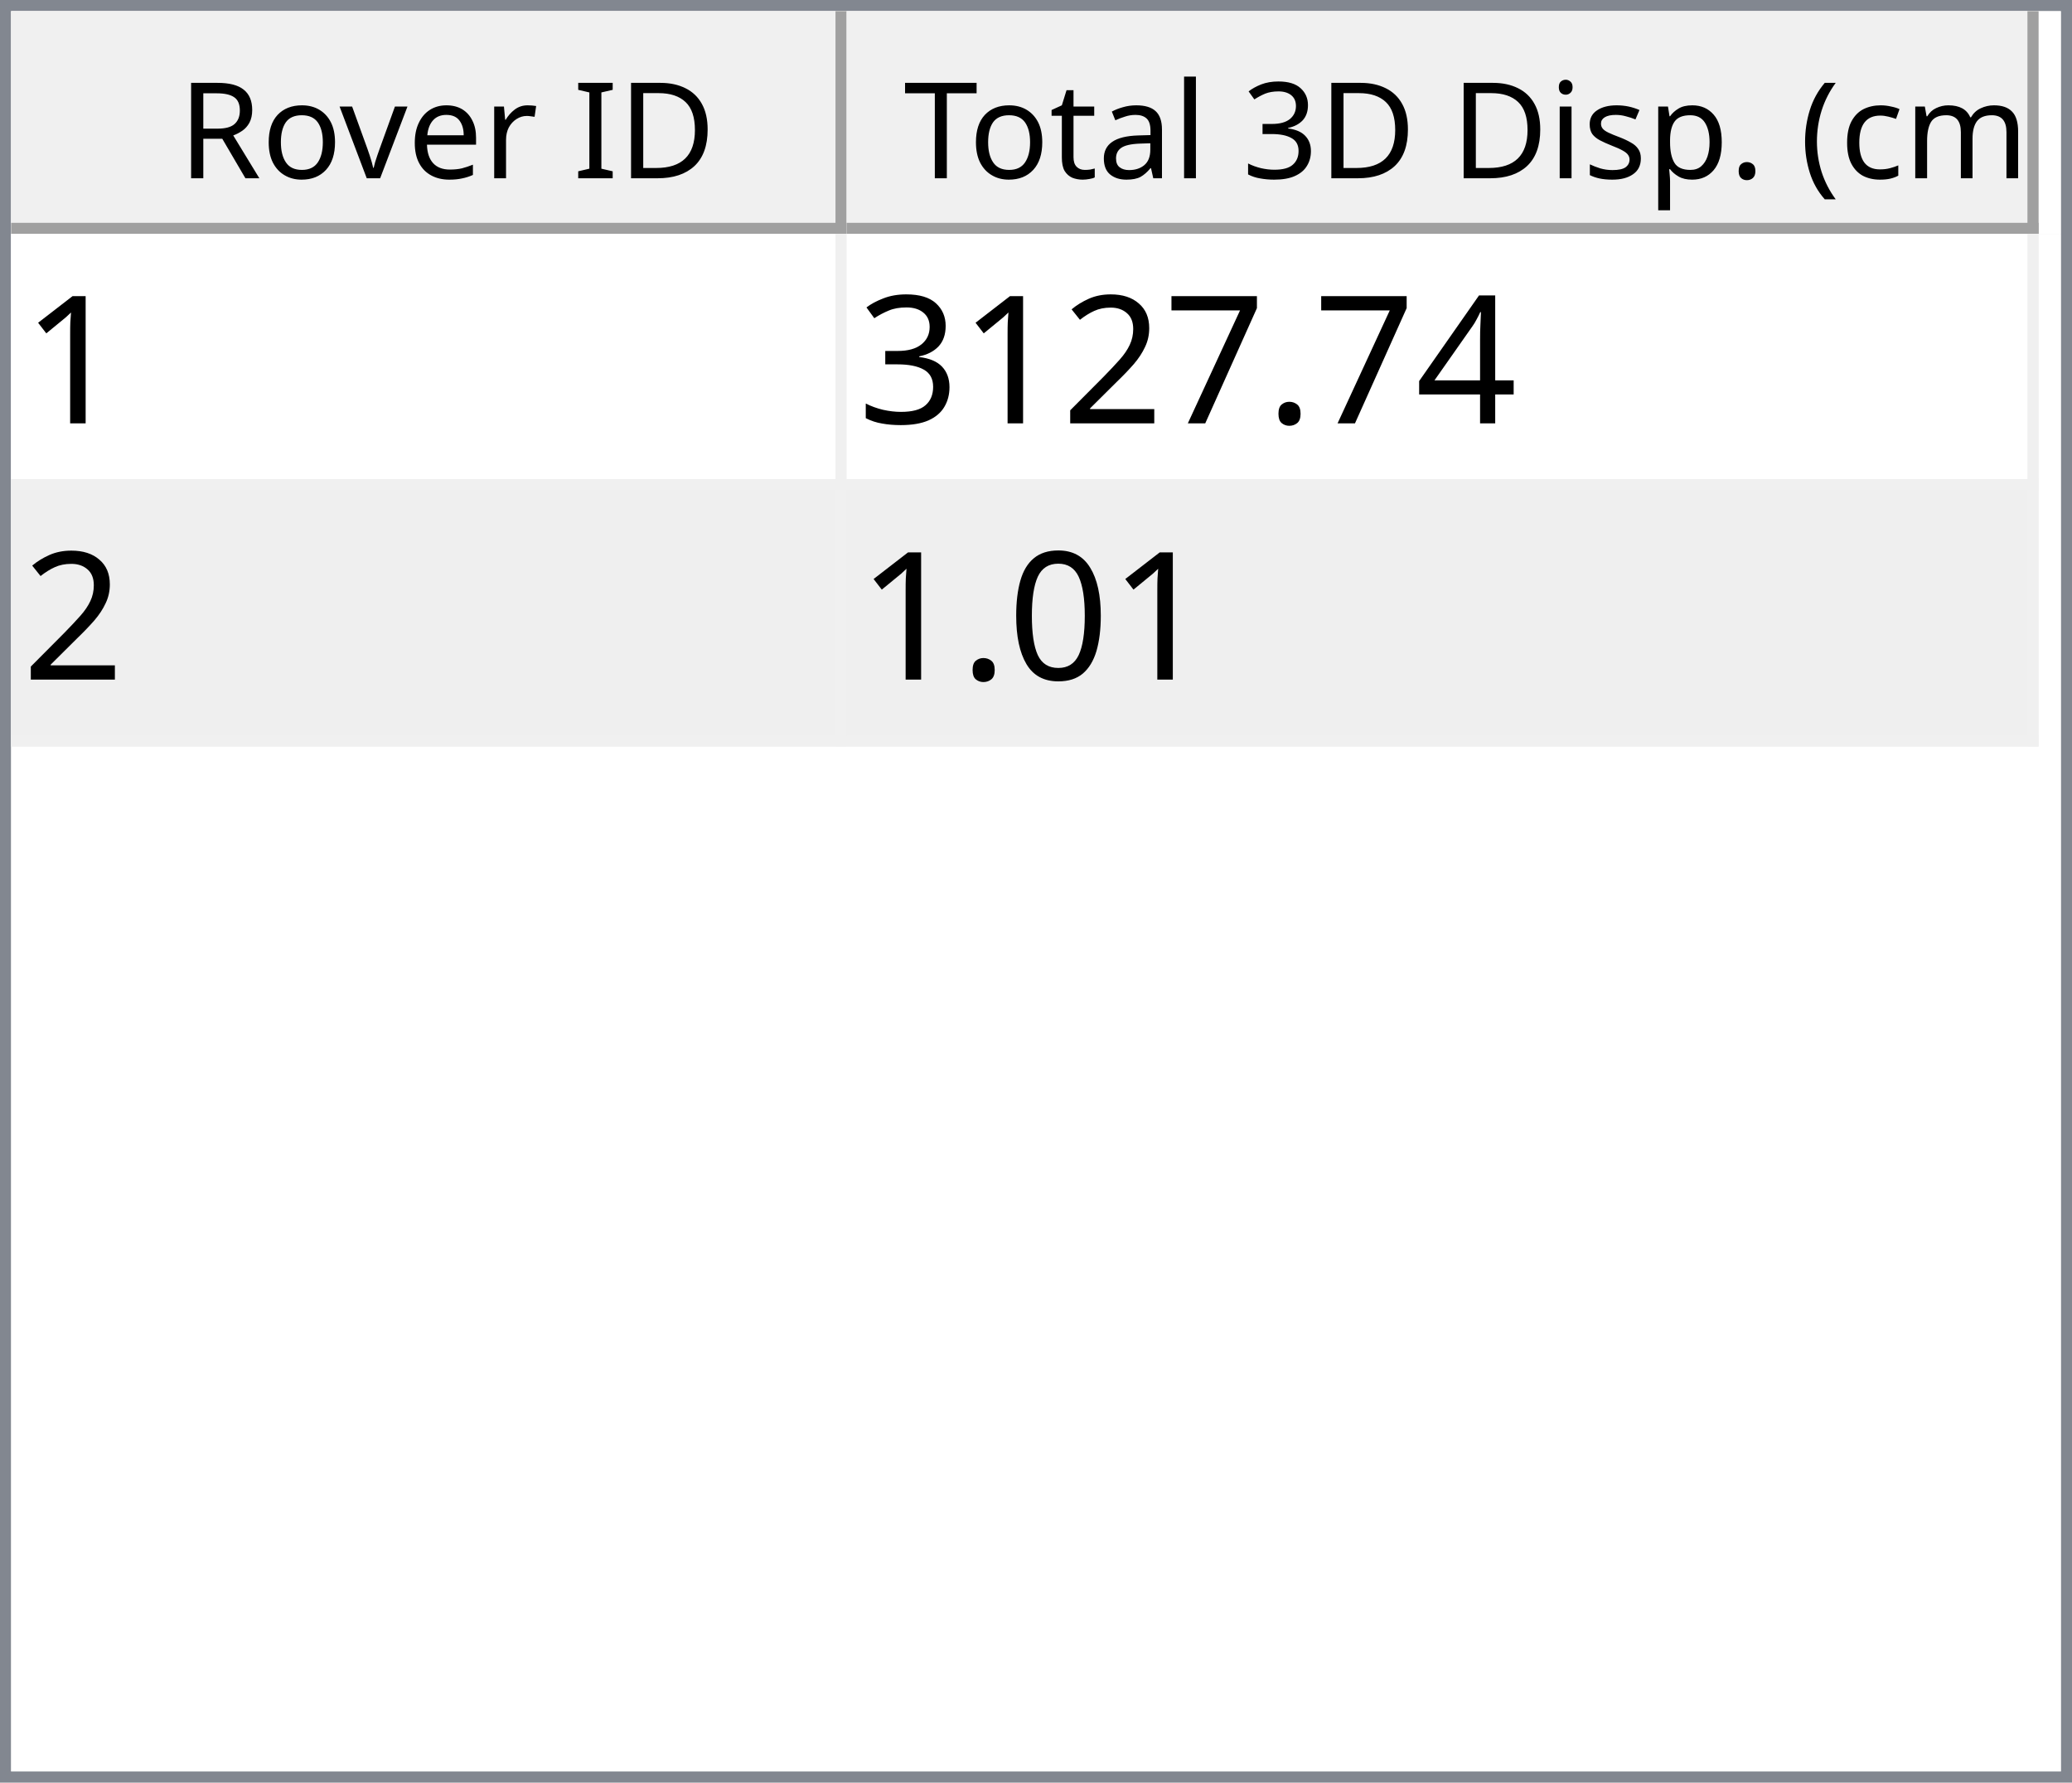
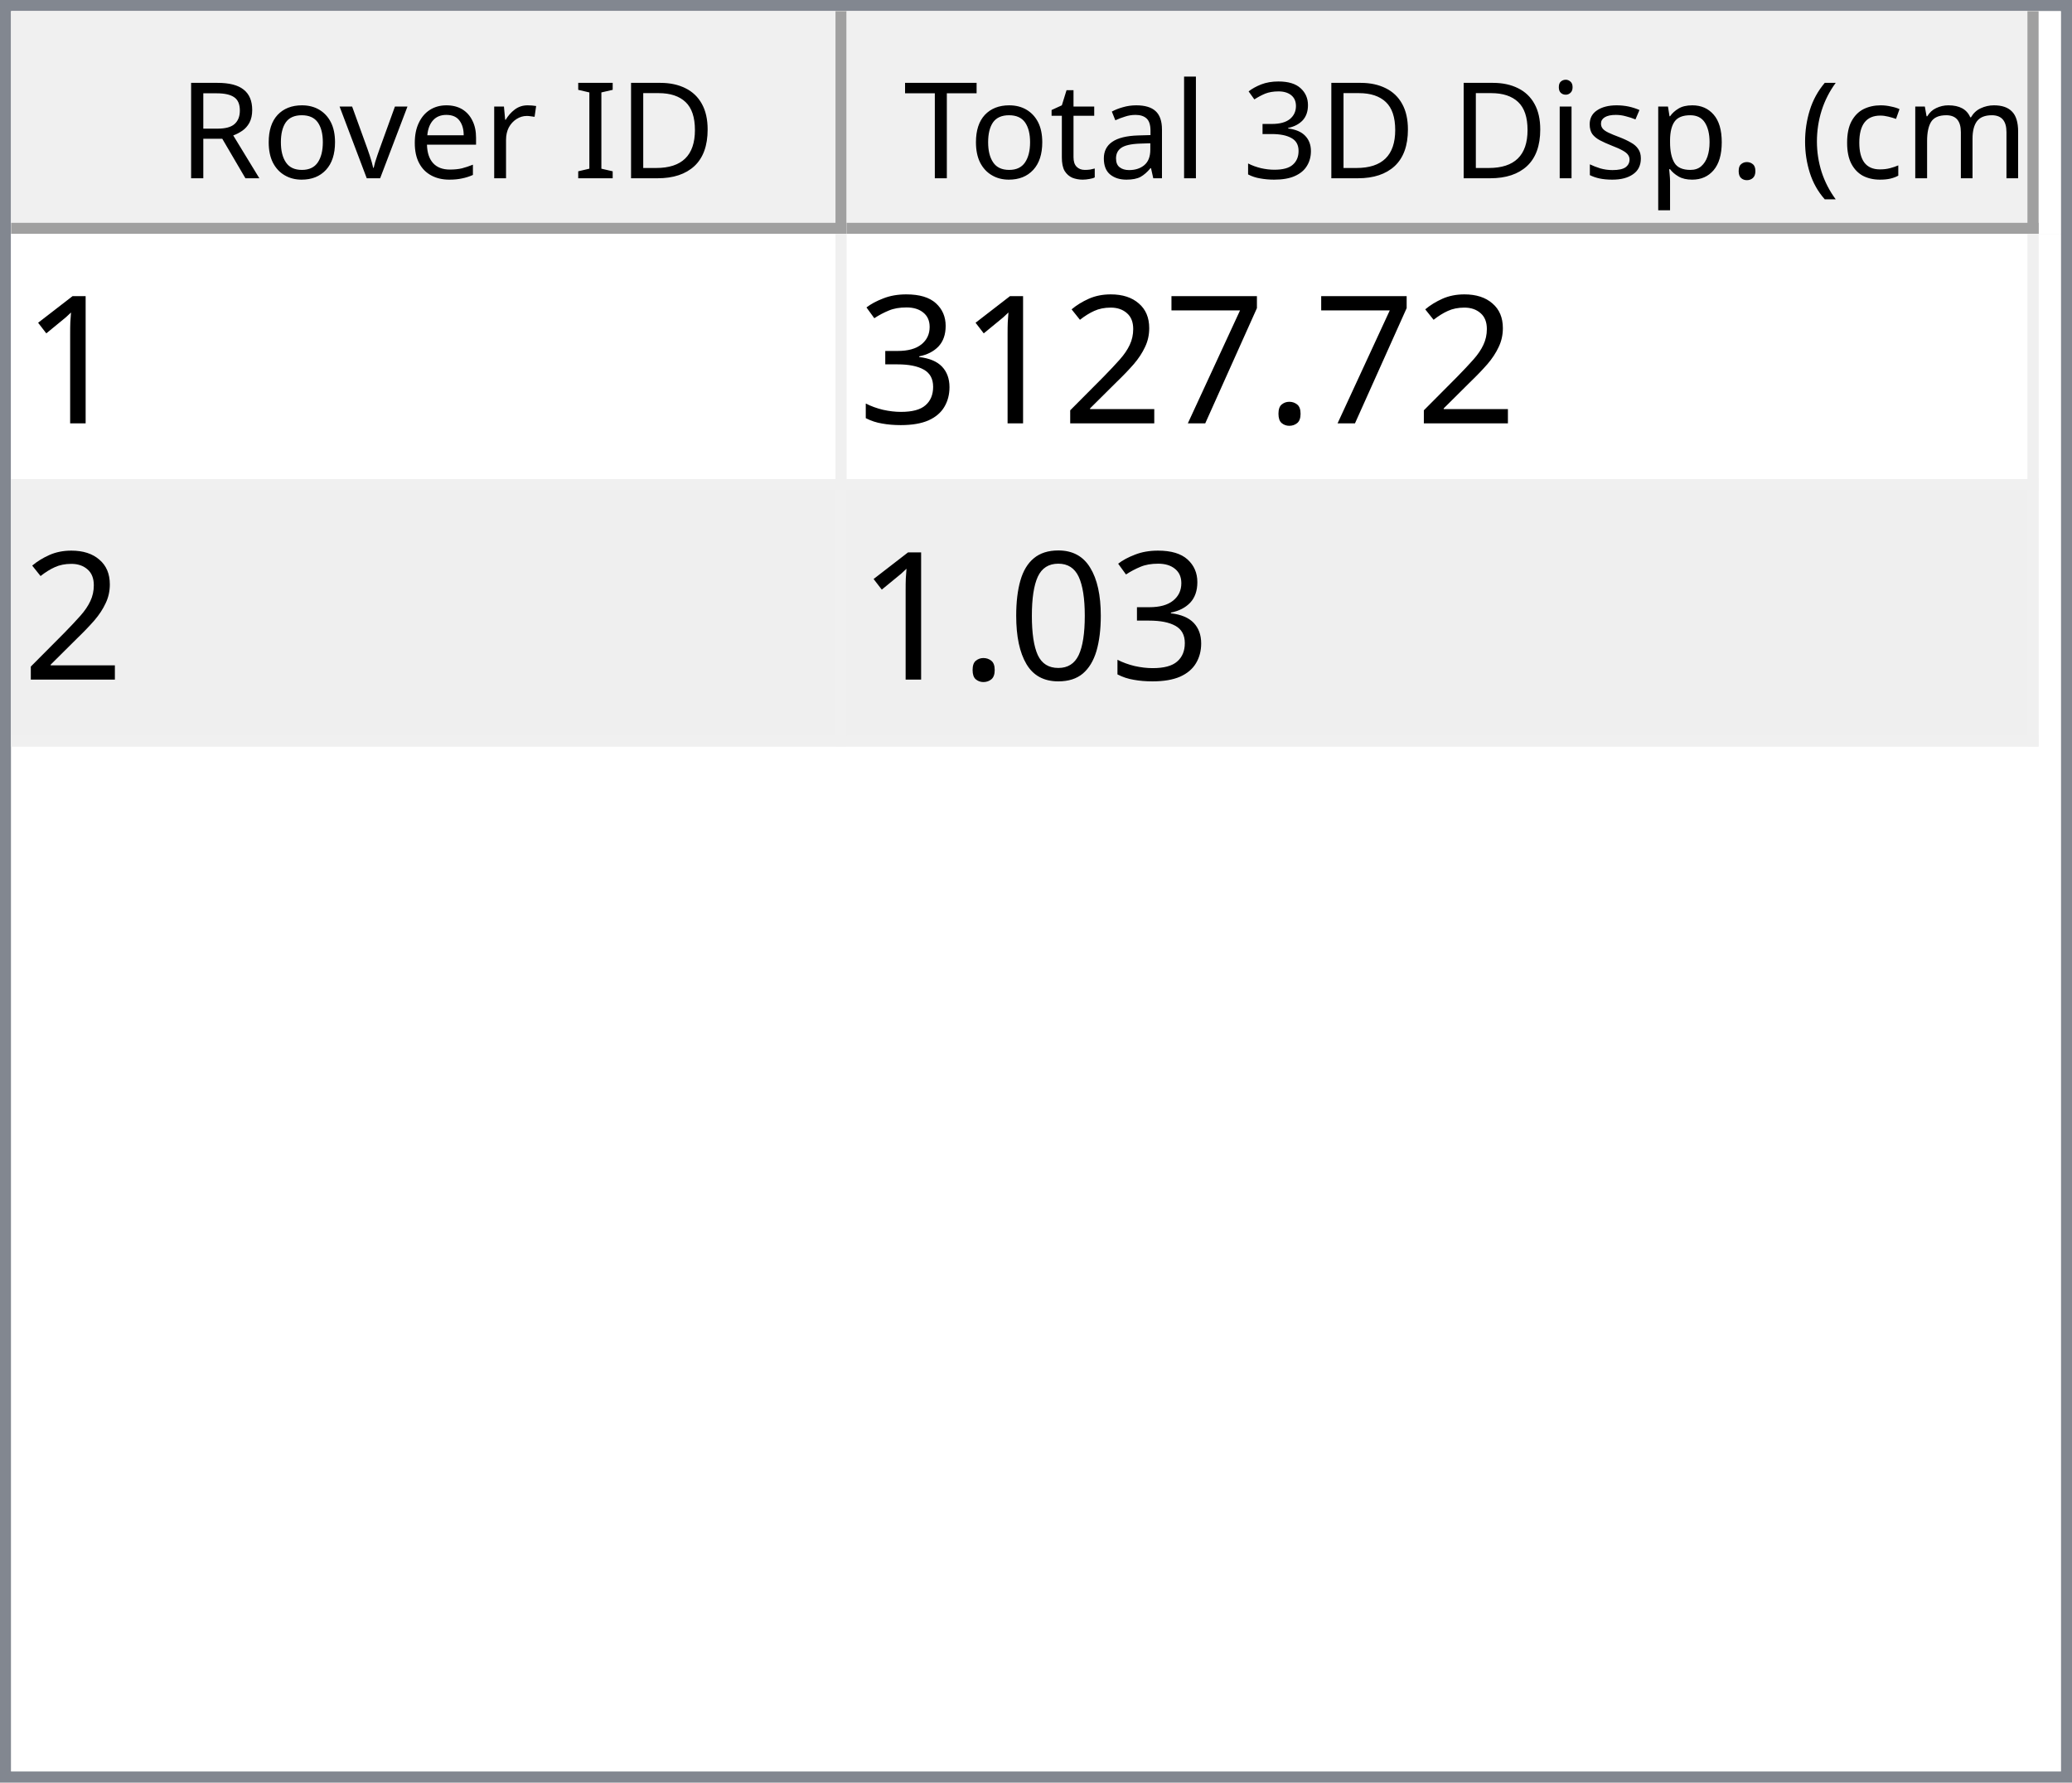
<svg xmlns="http://www.w3.org/2000/svg" style="fill-opacity:1; color-rendering:auto; color-interpolation:auto; text-rendering:auto; stroke:black; stroke-linecap:square; stroke-miterlimit:10; shape-rendering:auto; stroke-opacity:1; fill:black; stroke-dasharray:none; font-weight:normal; stroke-width:1; font-family:'Dialog'; font-style:normal; stroke-linejoin:miter; font-size:12px; stroke-dashoffset:0; image-rendering:auto;" width="186" height="160">
  <defs id="genericDefs" />
  <g>
    <defs id="defs1">
      <clipPath clipPathUnits="userSpaceOnUse" id="clipPath1">
        <path d="M0 0 L186 0 L186 160 L0 160 L0 0 Z" />
      </clipPath>
      <clipPath clipPathUnits="userSpaceOnUse" id="clipPath2">
        <path d="M0 0 L0 160 L186 160 L186 0 Z" />
      </clipPath>
      <clipPath clipPathUnits="userSpaceOnUse" id="clipPath3">
        <path d="M0 0 L0 20 L184 20 L184 0 Z" />
      </clipPath>
      <clipPath clipPathUnits="userSpaceOnUse" id="clipPath4">
        <path d="M0 0 L0 20 L75 20 L75 0 Z" />
      </clipPath>
      <clipPath clipPathUnits="userSpaceOnUse" id="clipPath5">
        <path d="M1 1 L1 19 L74 19 L74 1 Z" />
      </clipPath>
      <clipPath clipPathUnits="userSpaceOnUse" id="clipPath6">
        <path d="M0 0 L0 18 L73 18 L73 0 Z" />
      </clipPath>
      <clipPath clipPathUnits="userSpaceOnUse" id="clipPath7">
        <path d="M-0.5 -0.5 L-0.5 19.5 L74.5 19.5 L74.5 -0.5 Z" />
      </clipPath>
      <clipPath clipPathUnits="userSpaceOnUse" id="clipPath8">
        <path d="M0 0 L0 20 L107 20 L107 0 Z" />
      </clipPath>
      <clipPath clipPathUnits="userSpaceOnUse" id="clipPath9">
        <path d="M1 1 L1 19 L106 19 L106 1 Z" />
      </clipPath>
      <clipPath clipPathUnits="userSpaceOnUse" id="clipPath10">
        <path d="M0 0 L0 18 L105 18 L105 0 Z" />
      </clipPath>
      <clipPath clipPathUnits="userSpaceOnUse" id="clipPath11">
        <path d="M-0.5 -0.5 L-0.5 19.5 L106.5 19.5 L106.5 -0.5 Z" />
      </clipPath>
      <clipPath clipPathUnits="userSpaceOnUse" id="clipPath12">
        <path d="M0 0 L0 138 L184 138 L184 0 Z" />
      </clipPath>
      <clipPath clipPathUnits="userSpaceOnUse" id="clipPath13">
        <path d="M0 0 L0 46 L182 46 L182 0 Z" />
      </clipPath>
      <clipPath clipPathUnits="userSpaceOnUse" id="clipPath14">
        <path d="M-0.5 -0.5 L-0.5 45.5 L181.5 45.5 L181.5 -0.5 Z" />
      </clipPath>
      <clipPath clipPathUnits="userSpaceOnUse" id="clipPath15">
        <path d="M0 0 L0 22 L74 22 L74 0 Z" />
      </clipPath>
      <clipPath clipPathUnits="userSpaceOnUse" id="clipPath16">
        <path d="M0 0 L0 22 L106 22 L106 0 Z" />
      </clipPath>
      <font horiz-adv-x="64.551" id="font1">
        <font-face ascent="107.91" descent="25.098" units-per-em="100" style="font-style:normal; font-family:Segoe UI; font-weight:normal;" />
        <missing-glyph horiz-adv-x="64.551" d="M8.109 0 L8.109 68.266 L56.453 68.266 L56.453 0 L8.109 0 ZM15.328 7.234 L49.219 7.234 L49.219 61.031 L15.328 61.031 L15.328 7.234 Z" />
        <glyph unicode="D" horiz-adv-x="70.117" d="M9.188 0 L9.188 70.016 L28.516 70.016 Q65.531 70.016 65.531 35.891 Q65.531 19.672 55.25 9.836 Q44.969 0 27.734 0 L9.188 0 ZM17.391 62.594 L17.391 7.422 L27.828 7.422 Q41.609 7.422 49.273 14.797 Q56.938 22.172 56.938 35.688 Q56.938 62.594 28.328 62.594 L17.391 62.594 Z" />
        <glyph unicode="I" horiz-adv-x="26.611" d="M17.391 0 L9.188 0 L9.188 70.016 L17.391 70.016 L17.391 0 Z" />
        <glyph unicode=" " horiz-adv-x="27.393" d="" />
        <glyph unicode="r" horiz-adv-x="34.766" d="M34.188 41.891 Q32.078 43.5 28.125 43.5 Q23 43.5 19.555 38.672 Q16.109 33.844 16.109 25.484 L16.109 0 L8.109 0 L8.109 50 L16.109 50 L16.109 39.703 L16.312 39.703 Q18.016 44.969 21.531 47.922 Q25.047 50.875 29.391 50.875 Q32.516 50.875 34.188 50.203 L34.188 41.891 Z" />
        <glyph unicode="e" horiz-adv-x="52.295" d="M48.297 23 L12.984 23 Q13.188 14.656 17.484 10.109 Q21.781 5.562 29.297 5.562 Q37.75 5.562 44.828 11.141 L44.828 3.609 Q38.234 -1.172 27.391 -1.172 Q16.797 -1.172 10.742 5.641 Q4.688 12.453 4.688 24.812 Q4.688 36.469 11.305 43.82 Q17.922 51.172 27.734 51.172 Q37.547 51.172 42.922 44.828 Q48.297 38.484 48.297 27.203 L48.297 23 ZM40.094 29.781 Q40.047 36.719 36.75 40.578 Q33.453 44.438 27.594 44.438 Q21.922 44.438 17.969 40.383 Q14.016 36.328 13.094 29.781 L40.094 29.781 Z" />
        <glyph unicode="v" horiz-adv-x="47.9" d="M47.406 50 L27.484 0 L19.625 0 L0.688 50 L9.469 50 L22.172 13.672 Q23.578 9.672 23.922 6.688 L24.125 6.688 Q24.609 10.453 25.688 13.484 L38.969 50 L47.406 50 Z" />
        <glyph unicode="o" horiz-adv-x="58.594" d="M29 -1.172 Q17.922 -1.172 11.305 5.836 Q4.688 12.844 4.688 24.422 Q4.688 37.016 11.57 44.094 Q18.453 51.172 30.172 51.172 Q41.359 51.172 47.633 44.289 Q53.906 37.406 53.906 25.203 Q53.906 13.234 47.141 6.031 Q40.375 -1.172 29 -1.172 ZM29.594 44.438 Q21.875 44.438 17.383 39.188 Q12.891 33.938 12.891 24.703 Q12.891 15.828 17.43 10.695 Q21.969 5.562 29.594 5.562 Q37.359 5.562 41.531 10.594 Q45.703 15.625 45.703 24.906 Q45.703 34.281 41.531 39.359 Q37.359 44.438 29.594 44.438 Z" />
        <glyph unicode="R" horiz-adv-x="59.814" d="M59.375 0 L49.609 0 L37.891 19.625 Q36.281 22.359 34.766 24.289 Q33.25 26.219 31.664 27.438 Q30.078 28.656 28.25 29.219 Q26.422 29.781 24.125 29.781 L17.391 29.781 L17.391 0 L9.188 0 L9.188 70.016 L30.078 70.016 Q34.672 70.016 38.555 68.867 Q42.438 67.719 45.289 65.375 Q48.141 63.031 49.758 59.547 Q51.375 56.062 51.375 51.375 Q51.375 47.703 50.273 44.656 Q49.172 41.609 47.148 39.211 Q45.125 36.812 42.266 35.133 Q39.406 33.453 35.844 32.516 L35.844 32.328 Q37.594 31.547 38.891 30.547 Q40.188 29.547 41.359 28.18 Q42.531 26.812 43.68 25.078 Q44.828 23.344 46.234 21.047 L59.375 0 ZM17.391 62.594 L17.391 37.203 L28.516 37.203 Q31.594 37.203 34.203 38.133 Q36.812 39.062 38.719 40.797 Q40.625 42.531 41.703 45.047 Q42.781 47.562 42.781 50.688 Q42.781 56.297 39.141 59.445 Q35.5 62.594 28.609 62.594 L17.391 62.594 Z" />
        <glyph unicode=")" horiz-adv-x="30.176" d="M8.297 -15.922 L1.172 -15.922 Q16.406 2.344 16.406 26.812 Q16.406 51.469 1.078 70.016 L8.297 70.016 Q23.531 52.156 23.531 26.703 Q23.531 1.375 8.297 -15.922 Z" />
        <glyph unicode="m" horiz-adv-x="86.133" d="M79.109 0 L71.094 0 L71.094 28.719 Q71.094 37.016 68.531 40.727 Q65.969 44.438 59.906 44.438 Q54.781 44.438 51.195 39.75 Q47.609 35.062 47.609 28.516 L47.609 0 L39.594 0 L39.594 29.688 Q39.594 44.438 28.219 44.438 Q22.953 44.438 19.531 40.016 Q16.109 35.594 16.109 28.516 L16.109 0 L8.109 0 L8.109 50 L16.109 50 L16.109 42.094 L16.312 42.094 Q21.625 51.172 31.844 51.172 Q36.969 51.172 40.773 48.312 Q44.578 45.453 46 40.828 Q51.562 51.172 62.594 51.172 Q79.109 51.172 79.109 30.812 L79.109 0 Z" />
        <glyph unicode="c" horiz-adv-x="46.191" d="M42.188 2.297 Q36.422 -1.172 28.516 -1.172 Q17.828 -1.172 11.258 5.789 Q4.688 12.75 4.688 23.828 Q4.688 36.188 11.766 43.68 Q18.844 51.172 30.672 51.172 Q37.25 51.172 42.281 48.734 L42.281 40.531 Q36.719 44.438 30.375 44.438 Q22.703 44.438 17.797 38.945 Q12.891 33.453 12.891 24.516 Q12.891 15.719 17.508 10.641 Q22.125 5.562 29.891 5.562 Q36.422 5.562 42.188 9.906 L42.188 2.297 Z" />
        <glyph unicode="(" horiz-adv-x="30.176" d="M29.109 -15.922 L21.969 -15.922 Q6.844 1.375 6.844 26.703 Q6.844 52.156 21.969 70.016 L29.203 70.016 Q13.875 51.469 13.875 26.812 Q13.875 2.344 29.109 -15.922 Z" />
        <glyph unicode="." horiz-adv-x="21.68" d="M10.891 -1.078 Q8.641 -1.078 7.055 0.539 Q5.469 2.156 5.469 4.391 Q5.469 6.641 7.055 8.273 Q8.641 9.906 10.891 9.906 Q13.188 9.906 14.797 8.273 Q16.406 6.641 16.406 4.391 Q16.406 2.156 14.797 0.539 Q13.188 -1.078 10.891 -1.078 Z" />
        <glyph unicode="p" horiz-adv-x="58.789" d="M16.312 7.234 L16.109 7.234 L16.109 -23 L8.109 -23 L8.109 50 L16.109 50 L16.109 41.219 L16.312 41.219 Q22.219 51.172 33.594 51.172 Q43.266 51.172 48.688 44.461 Q54.109 37.75 54.109 26.469 Q54.109 13.922 48 6.375 Q41.891 -1.172 31.297 -1.172 Q21.578 -1.172 16.312 7.234 ZM16.109 27.391 L16.109 20.406 Q16.109 14.203 20.141 9.883 Q24.172 5.562 30.375 5.562 Q37.641 5.562 41.773 11.133 Q45.906 16.703 45.906 26.609 Q45.906 34.969 42.047 39.703 Q38.188 44.438 31.594 44.438 Q24.609 44.438 20.359 39.578 Q16.109 34.719 16.109 27.391 Z" />
        <glyph unicode="s" horiz-adv-x="42.432" d="M5.078 1.812 L5.078 10.406 Q11.625 5.562 19.484 5.562 Q30.031 5.562 30.031 12.594 Q30.031 14.594 29.125 15.992 Q28.219 17.391 26.68 18.461 Q25.141 19.531 23.07 20.383 Q21 21.234 18.609 22.172 Q15.281 23.484 12.766 24.828 Q10.25 26.172 8.57 27.859 Q6.891 29.547 6.031 31.695 Q5.172 33.844 5.172 36.719 Q5.172 40.234 6.789 42.945 Q8.406 45.656 11.086 47.484 Q13.766 49.312 17.211 50.242 Q20.656 51.172 24.312 51.172 Q30.812 51.172 35.938 48.922 L35.938 40.828 Q30.422 44.438 23.25 44.438 Q21 44.438 19.195 43.922 Q17.391 43.406 16.094 42.477 Q14.797 41.547 14.086 40.258 Q13.375 38.969 13.375 37.406 Q13.375 35.453 14.086 34.133 Q14.797 32.812 16.164 31.789 Q17.531 30.766 19.484 29.938 Q21.438 29.109 23.922 28.125 Q27.25 26.859 29.883 25.516 Q32.516 24.172 34.375 22.484 Q36.234 20.797 37.234 18.602 Q38.234 16.406 38.234 13.375 Q38.234 9.672 36.602 6.938 Q34.969 4.203 32.234 2.398 Q29.5 0.594 25.93 -0.289 Q22.359 -1.172 18.453 -1.172 Q10.75 -1.172 5.078 1.812 Z" />
        <glyph unicode="i" horiz-adv-x="24.219" d="M12.203 62.703 Q10.062 62.703 8.547 64.164 Q7.031 65.625 7.031 67.875 Q7.031 70.125 8.547 71.609 Q10.062 73.094 12.203 73.094 Q14.406 73.094 15.945 71.609 Q17.484 70.125 17.484 67.875 Q17.484 65.719 15.945 64.211 Q14.406 62.703 12.203 62.703 ZM16.109 0 L8.109 0 L8.109 50 L16.109 50 L16.109 0 Z" />
        <glyph unicode="3" horiz-adv-x="53.906" d="M46.531 19.828 Q46.531 15.094 44.75 11.211 Q42.969 7.328 39.719 4.57 Q36.469 1.812 31.93 0.297 Q27.391 -1.219 21.922 -1.219 Q11.922 -1.219 6 2.594 L6 11.188 Q13.094 5.609 22.219 5.609 Q25.875 5.609 28.828 6.539 Q31.781 7.469 33.906 9.227 Q36.031 10.984 37.18 13.477 Q38.328 15.969 38.328 19.094 Q38.328 32.812 18.797 32.812 L12.984 32.812 L12.984 39.594 L18.5 39.594 Q35.797 39.594 35.797 52.484 Q35.797 64.406 22.609 64.406 Q15.188 64.406 8.688 59.422 L8.688 67.188 Q15.375 71.188 24.609 71.188 Q29 71.188 32.57 69.969 Q36.141 68.75 38.68 66.555 Q41.219 64.359 42.609 61.281 Q44 58.203 44 54.5 Q44 40.672 30.031 36.719 L30.031 36.531 Q33.594 36.141 36.625 34.797 Q39.656 33.453 41.852 31.305 Q44.047 29.156 45.289 26.25 Q46.531 23.344 46.531 19.828 Z" />
        <glyph unicode="l" horiz-adv-x="24.219" d="M16.109 0 L8.109 0 L8.109 74.031 L16.109 74.031 L16.109 0 Z" />
        <glyph unicode="a" horiz-adv-x="50.879" d="M43.891 0 L35.891 0 L35.891 7.812 L35.688 7.812 Q30.469 -1.172 20.312 -1.172 Q12.844 -1.172 8.617 2.781 Q4.391 6.734 4.391 13.281 Q4.391 27.297 20.906 29.594 L35.891 31.688 Q35.891 44.438 25.594 44.438 Q16.547 44.438 9.281 38.281 L9.281 46.484 Q16.656 51.172 26.266 51.172 Q43.891 51.172 43.891 32.516 L43.891 0 ZM35.891 25.297 L23.828 23.641 Q18.266 22.859 15.43 20.875 Q12.594 18.891 12.594 13.875 Q12.594 10.203 15.211 7.883 Q17.828 5.562 22.172 5.562 Q28.125 5.562 32.008 9.742 Q35.891 13.922 35.891 20.312 L35.891 25.297 Z" />
        <glyph unicode="t" horiz-adv-x="33.887" d="M31.297 0.484 Q28.469 -1.078 23.828 -1.078 Q10.688 -1.078 10.688 13.578 L10.688 43.172 L2.094 43.172 L2.094 50 L10.688 50 L10.688 62.203 L18.703 64.797 L18.703 50 L31.297 50 L31.297 43.172 L18.703 43.172 L18.703 14.984 Q18.703 9.969 20.414 7.82 Q22.125 5.672 26.078 5.672 Q29.109 5.672 31.297 7.328 L31.297 0.484 Z" />
        <glyph unicode="T" horiz-adv-x="52.393" d="M50.594 62.594 L30.375 62.594 L30.375 0 L22.172 0 L22.172 62.594 L2 62.594 L2 70.016 L50.594 70.016 L50.594 62.594 Z" />
      </font>
      <font horiz-adv-x="75.0" id="font2">
        <font-face ascent="100.537" descent="21.973" units-per-em="100" style="font-style:normal; font-family:sans-serif; font-weight:normal;" />
        <missing-glyph horiz-adv-x="75.0" d="M12.5 0 L12.5 62.5 L62.5 62.5 L62.5 0 L12.5 0 ZM14.062 1.562 L60.938 1.562 L60.938 60.938 L14.062 60.938 L14.062 1.562 Z" />
        <glyph unicode="1" horiz-adv-x="55.615" d="M37.25 0 L28.469 0 L28.469 56 Q25.297 52.984 20.141 49.953 Q14.984 46.922 10.891 45.406 L10.891 53.906 Q18.266 57.375 23.781 62.305 Q29.297 67.234 31.594 71.875 L37.25 71.875 L37.25 0 Z" />
-         <glyph unicode="4" horiz-adv-x="55.615" d="M32.328 0 L32.328 17.141 L1.266 17.141 L1.266 25.203 L33.938 71.578 L41.109 71.578 L41.109 25.203 L50.781 25.203 L50.781 17.141 L41.109 17.141 L41.109 0 L32.328 0 ZM32.328 25.203 L32.328 57.469 L9.906 25.203 L32.328 25.203 Z" />
        <glyph unicode="." horiz-adv-x="27.783" d="M9.078 0 L9.078 10.016 L19.094 10.016 L19.094 0 L9.078 0 Z" />
        <glyph unicode="7" horiz-adv-x="55.615" d="M4.734 62.203 L4.734 70.656 L51.078 70.656 L51.078 63.812 Q44.234 56.547 37.523 44.484 Q30.812 32.422 27.156 19.672 Q24.516 10.688 23.781 0 L14.75 0 Q14.891 8.453 18.062 20.414 Q21.234 32.375 27.172 43.484 Q33.109 54.594 39.797 62.203 L4.734 62.203 Z" />
        <glyph unicode="2" horiz-adv-x="55.615" d="M50.344 8.453 L50.344 0 L3.031 0 Q2.938 3.172 4.047 6.109 Q5.859 10.938 9.836 15.625 Q13.812 20.312 21.344 26.469 Q33.016 36.031 37.117 41.625 Q41.219 47.219 41.219 52.203 Q41.219 57.422 37.477 61.008 Q33.734 64.594 27.734 64.594 Q21.391 64.594 17.578 60.789 Q13.766 56.984 13.719 50.25 L4.688 51.172 Q5.609 61.281 11.664 66.578 Q17.719 71.875 27.938 71.875 Q38.234 71.875 44.242 66.164 Q50.25 60.453 50.25 52 Q50.25 47.703 48.492 43.555 Q46.734 39.406 42.656 34.812 Q38.578 30.219 29.109 22.219 Q21.188 15.578 18.945 13.211 Q16.703 10.844 15.234 8.453 L50.344 8.453 Z" />
        <glyph unicode="3" horiz-adv-x="55.615" d="M4.203 18.891 L12.984 20.062 Q14.5 12.594 18.141 9.297 Q21.781 6 27 6 Q33.203 6 37.477 10.297 Q41.75 14.594 41.75 20.953 Q41.75 27 37.797 30.93 Q33.844 34.859 27.734 34.859 Q25.25 34.859 21.531 33.891 L22.516 41.609 Q23.391 41.5 23.922 41.5 Q29.547 41.5 34.039 44.43 Q38.531 47.359 38.531 53.469 Q38.531 58.297 35.258 61.477 Q31.984 64.656 26.812 64.656 Q21.688 64.656 18.266 61.43 Q14.844 58.203 13.875 51.766 L5.078 53.328 Q6.688 62.156 12.398 67.016 Q18.109 71.875 26.609 71.875 Q32.469 71.875 37.398 69.359 Q42.328 66.844 44.945 62.5 Q47.562 58.156 47.562 53.266 Q47.562 48.641 45.07 44.828 Q42.578 41.016 37.703 38.766 Q44.047 37.312 47.562 32.695 Q51.078 28.078 51.078 21.141 Q51.078 11.766 44.242 5.25 Q37.406 -1.266 26.953 -1.266 Q17.531 -1.266 11.305 4.352 Q5.078 9.969 4.203 18.891 Z" />
        <glyph unicode="0" horiz-adv-x="55.615" d="M4.156 35.297 Q4.156 48 6.766 55.742 Q9.375 63.484 14.523 67.68 Q19.672 71.875 27.484 71.875 Q33.25 71.875 37.594 69.555 Q41.938 67.234 44.773 62.867 Q47.609 58.5 49.219 52.227 Q50.828 45.953 50.828 35.297 Q50.828 22.703 48.242 14.969 Q45.656 7.234 40.508 3.008 Q35.359 -1.219 27.484 -1.219 Q17.141 -1.219 11.234 6.203 Q4.156 15.141 4.156 35.297 ZM13.188 35.297 Q13.188 17.672 17.312 11.836 Q21.438 6 27.484 6 Q33.547 6 37.672 11.859 Q41.797 17.719 41.797 35.297 Q41.797 52.984 37.672 58.789 Q33.547 64.594 27.391 64.594 Q21.344 64.594 17.719 59.469 Q13.188 52.938 13.188 35.297 Z" />
      </font>
    </defs>
    <g style="fill:white; stroke:white;">
      <rect x="0" y="0" width="186" style="clip-path:url(#clipPath1); stroke:none;" height="160" />
    </g>
    <g style="fill:white; text-rendering:optimizeSpeed; color-rendering:optimizeSpeed; image-rendering:optimizeSpeed; shape-rendering:crispEdges; stroke:white; color-interpolation:sRGB;">
      <rect x="0" width="186" height="160" y="0" style="stroke:none;" />
      <path style="stroke:none;" d="M0 160 L186 160 L186 0 L0 0 Z" />
    </g>
    <g style="fill:rgb(240,240,240); font-family:'Segoe UI'; stroke:rgb(240,240,240);">
      <rect x="0" y="0" width="186" style="clip-path:url(#clipPath2); stroke:none;" height="160" />
    </g>
    <g style="fill:rgb(130,135,144); font-family:'Segoe UI'; stroke:rgb(130,135,144);">
      <path d="M0 0 L186 0 L186 160 L0 160 L0 0 ZM1 1 L185 1 L185 159 L1 159 L1 1 Z" style="fill-rule:evenodd; clip-path:url(#clipPath2); stroke:none;" />
    </g>
    <g style="fill:white; font-family:'Segoe UI'; stroke:white;" transform="translate(1,1)">
      <rect x="0" y="0" width="184" style="clip-path:url(#clipPath3); stroke:none;" height="20" />
    </g>
    <g style="fill:rgb(240,240,240); font-family:'Segoe UI'; stroke:rgb(240,240,240);" transform="translate(1,1)">
      <rect x="0" y="0" width="75" style="clip-path:url(#clipPath4); stroke:none;" height="20" />
    </g>
    <g style="font-family:'Segoe UI';" transform="translate(2,2)">
      <text x="14" xml:space="preserve" y="14" style="clip-path:url(#clipPath6); stroke:none;">Rover ID</text>
    </g>
    <g style="fill:rgb(160,160,160); font-family:'Segoe UI'; stroke:rgb(160,160,160); stroke-linejoin:bevel;" transform="translate(1.5,1.5)">
      <line x1="74" x2="74" y1="0" style="fill:none; clip-path:url(#clipPath7);" y2="19" />
    </g>
    <g style="fill:rgb(160,160,160); font-family:'Segoe UI'; stroke:rgb(160,160,160); stroke-linejoin:bevel;" transform="matrix(1,0,0,1,1,1) translate(0.5,0.5)">
      <line x1="0" x2="74" y1="19" style="fill:none; clip-path:url(#clipPath7);" y2="19" />
    </g>
    <g style="fill:rgb(240,240,240); font-family:'Segoe UI'; stroke:rgb(240,240,240);" transform="translate(76,1)">
      <rect x="0" y="0" width="107" style="clip-path:url(#clipPath8); stroke:none;" height="20" />
    </g>
    <g style="font-family:'Segoe UI';" transform="translate(77,2)">
      <text x="1" xml:space="preserve" y="14" style="clip-path:url(#clipPath10); stroke:none;"> Total 3D Disp. (cm)</text>
    </g>
    <g style="fill:rgb(160,160,160); font-family:'Segoe UI'; stroke:rgb(160,160,160); stroke-linejoin:bevel;" transform="translate(76.5,1.5)">
      <line x1="106" x2="106" y1="0" style="fill:none; clip-path:url(#clipPath11);" y2="19" />
    </g>
    <g style="fill:rgb(160,160,160); font-family:'Segoe UI'; stroke:rgb(160,160,160); stroke-linejoin:bevel;" transform="matrix(1,0,0,1,76,1) translate(0.5,0.5)">
      <line x1="0" x2="106" y1="19" style="fill:none; clip-path:url(#clipPath11);" y2="19" />
    </g>
    <g style="fill:white; font-family:'Segoe UI'; stroke:white;" transform="translate(1,21)">
      <rect x="0" y="0" width="184" style="clip-path:url(#clipPath12); stroke:none;" height="138" />
    </g>
    <g style="fill:rgb(240,240,240); font-size:16px; font-family:sans-serif; stroke:rgb(240,240,240);" transform="translate(1,21)">
      <rect x="0" y="0" width="182" style="clip-path:url(#clipPath13); stroke:none;" height="46" />
      <line transform="translate(0.5,0.5)" x1="0" x2="181" y1="22" style="clip-path:url(#clipPath14); fill:none; stroke-linejoin:bevel;" y2="22" />
    </g>
    <g transform="matrix(1,0,0,1,1,21) translate(0.5,0.5)" style="fill:rgb(240,240,240); font-size:16px; font-family:sans-serif; stroke:rgb(240,240,240); stroke-linejoin:bevel;">
      <line x1="0" x2="181" y1="45" style="fill:none; clip-path:url(#clipPath14);" y2="45" />
    </g>
    <g transform="matrix(1,0,0,1,1,21) translate(0.5,0.5)" style="fill:rgb(240,240,240); font-size:16px; font-family:sans-serif; stroke:rgb(240,240,240); stroke-linejoin:bevel;">
      <line x1="74" x2="74" y1="0" style="fill:none; clip-path:url(#clipPath14);" y2="45" />
    </g>
    <g transform="matrix(1,0,0,1,1,21) translate(0.5,0.5)" style="fill:rgb(240,240,240); font-size:16px; font-family:sans-serif; stroke:rgb(240,240,240); stroke-linejoin:bevel;">
      <line x1="181" x2="181" y1="0" style="fill:none; clip-path:url(#clipPath14);" y2="45" />
    </g>
    <g style="fill:white; font-size:16px; font-family:sans-serif; stroke:white;" transform="matrix(1,0,0,1,1,21)">
      <rect x="0" y="0" width="74" style="clip-path:url(#clipPath15); stroke:none;" height="22" />
      <text x="1" y="17" style="fill:black; clip-path:url(#clipPath15); stroke:none;" xml:space="preserve">1</text>
    </g>
    <g style="fill:white; font-size:16px; font-family:sans-serif; stroke:white;" transform="matrix(1,0,0,1,1,21) translate(75,0)">
      <rect x="0" y="0" width="106" style="clip-path:url(#clipPath16); stroke:none;" height="22" />
-       <text x="1" y="17" style="fill:black; clip-path:url(#clipPath16); stroke:none;" xml:space="preserve">3127.74</text>
+       <text x="1" y="17" style="fill:black; clip-path:url(#clipPath16); stroke:none;" xml:space="preserve">3127.72</text>
    </g>
    <g style="fill:rgb(239,239,239); font-size:16px; font-family:sans-serif; stroke:rgb(239,239,239);" transform="matrix(1,0,0,1,1,21) translate(0,23)">
      <rect x="0" y="0" width="74" style="clip-path:url(#clipPath15); stroke:none;" height="22" />
      <text x="1" y="17" style="fill:black; clip-path:url(#clipPath15); stroke:none;" xml:space="preserve">2</text>
    </g>
    <g style="fill:rgb(239,239,239); font-size:16px; font-family:sans-serif; stroke:rgb(239,239,239);" transform="matrix(1,0,0,1,1,21) translate(75,23)">
      <rect x="0" y="0" width="106" style="clip-path:url(#clipPath16); stroke:none;" height="22" />
-       <text x="1" y="17" style="fill:black; clip-path:url(#clipPath16); stroke:none;" xml:space="preserve">1.01</text>
+       <text x="1" y="17" style="fill:black; clip-path:url(#clipPath16); stroke:none;" xml:space="preserve">1.03</text>
    </g>
  </g>
</svg>
